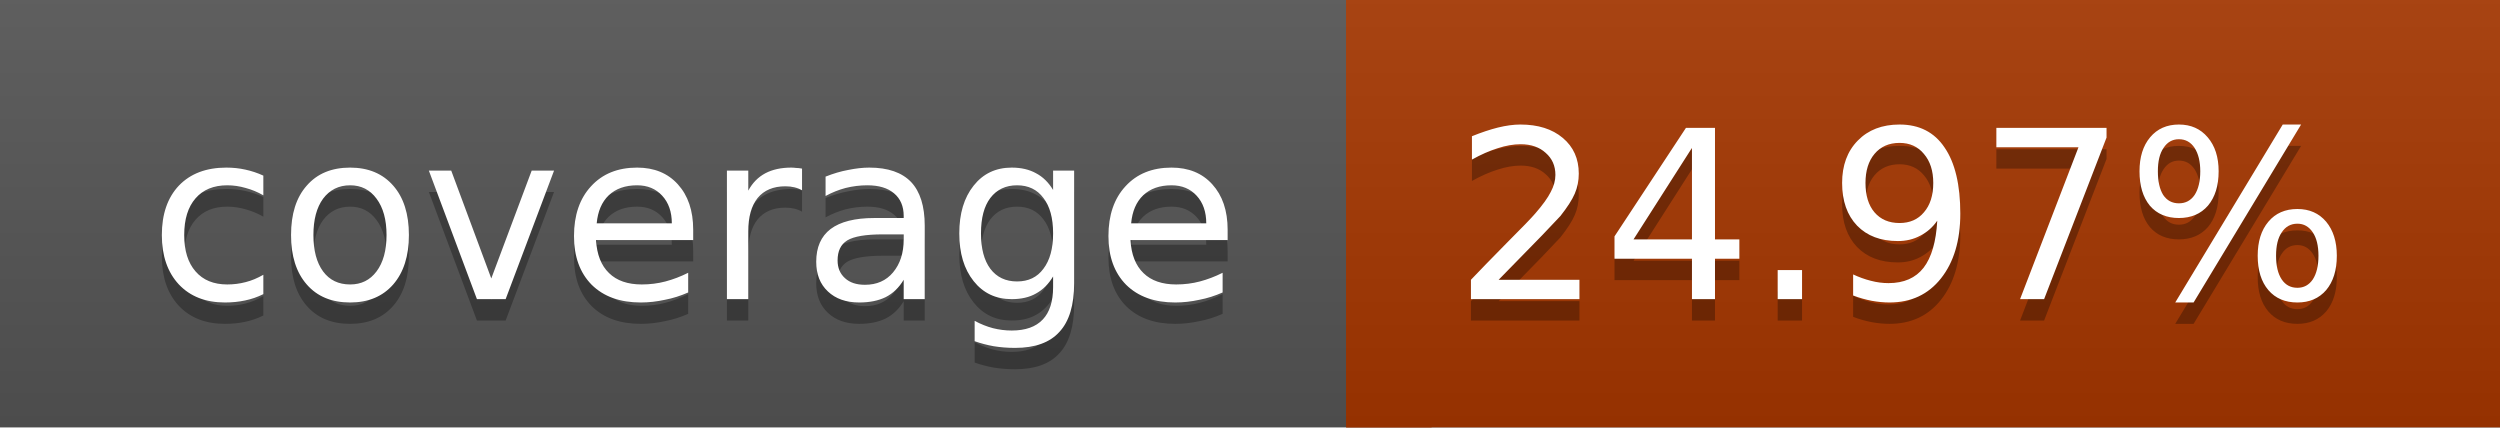
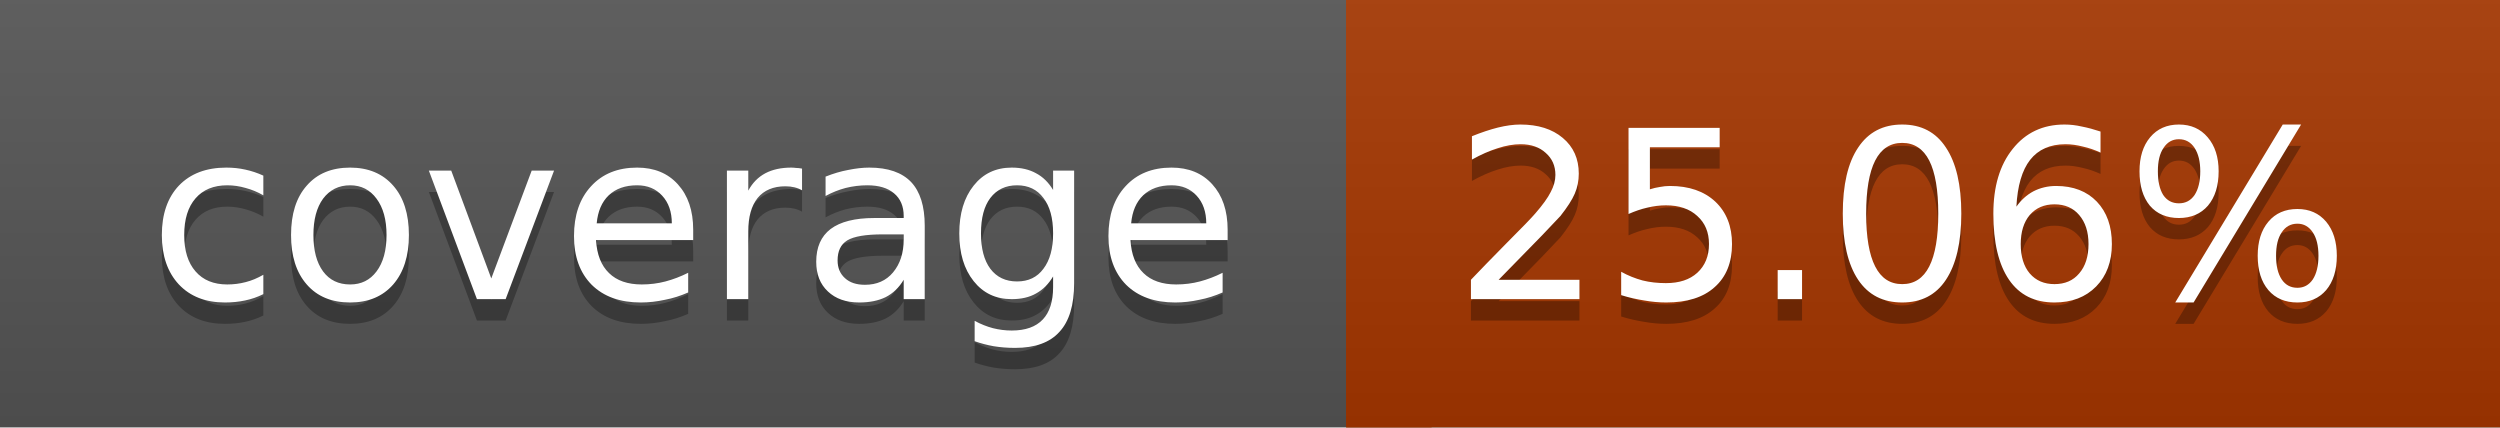
<svg xmlns="http://www.w3.org/2000/svg" width="117" height="20">
  <linearGradient id="a" x2="0" y2="100%">
    <stop offset="0" stop-color="#bbb" stop-opacity=".1" />
    <stop offset="1" stop-opacity=".1" />
  </linearGradient>
  <rect rx="0" width="117" height="20" fill="#555" />
  <rect rx="0" x="63" width="54" height="20" fill="#a63700" />
  <path fill="#a63700" d="M63 0h4v20h-4z" />
  <rect rx="0" width="117" height="20" fill="url(#a)" />
  <g fill="#fff" text-anchor="middle" font-family="DejaVu Sans,Verdana,Geneva,sans-serif" font-size="11">
    <text x="32.5" y="15" fill="#010101" fill-opacity=".3">coverage</text>
    <text x="32.5" y="14">coverage</text>
-     <text x="89" y="15" fill="#010101" fill-opacity=".3">24.97%</text>
-     <text x="89" y="14">24.97%</text>
+     <text x="89" y="15" fill="#010101" fill-opacity=".3">25.06%</text>
+     <text x="89" y="14">25.06%</text>
  </g>
</svg>
